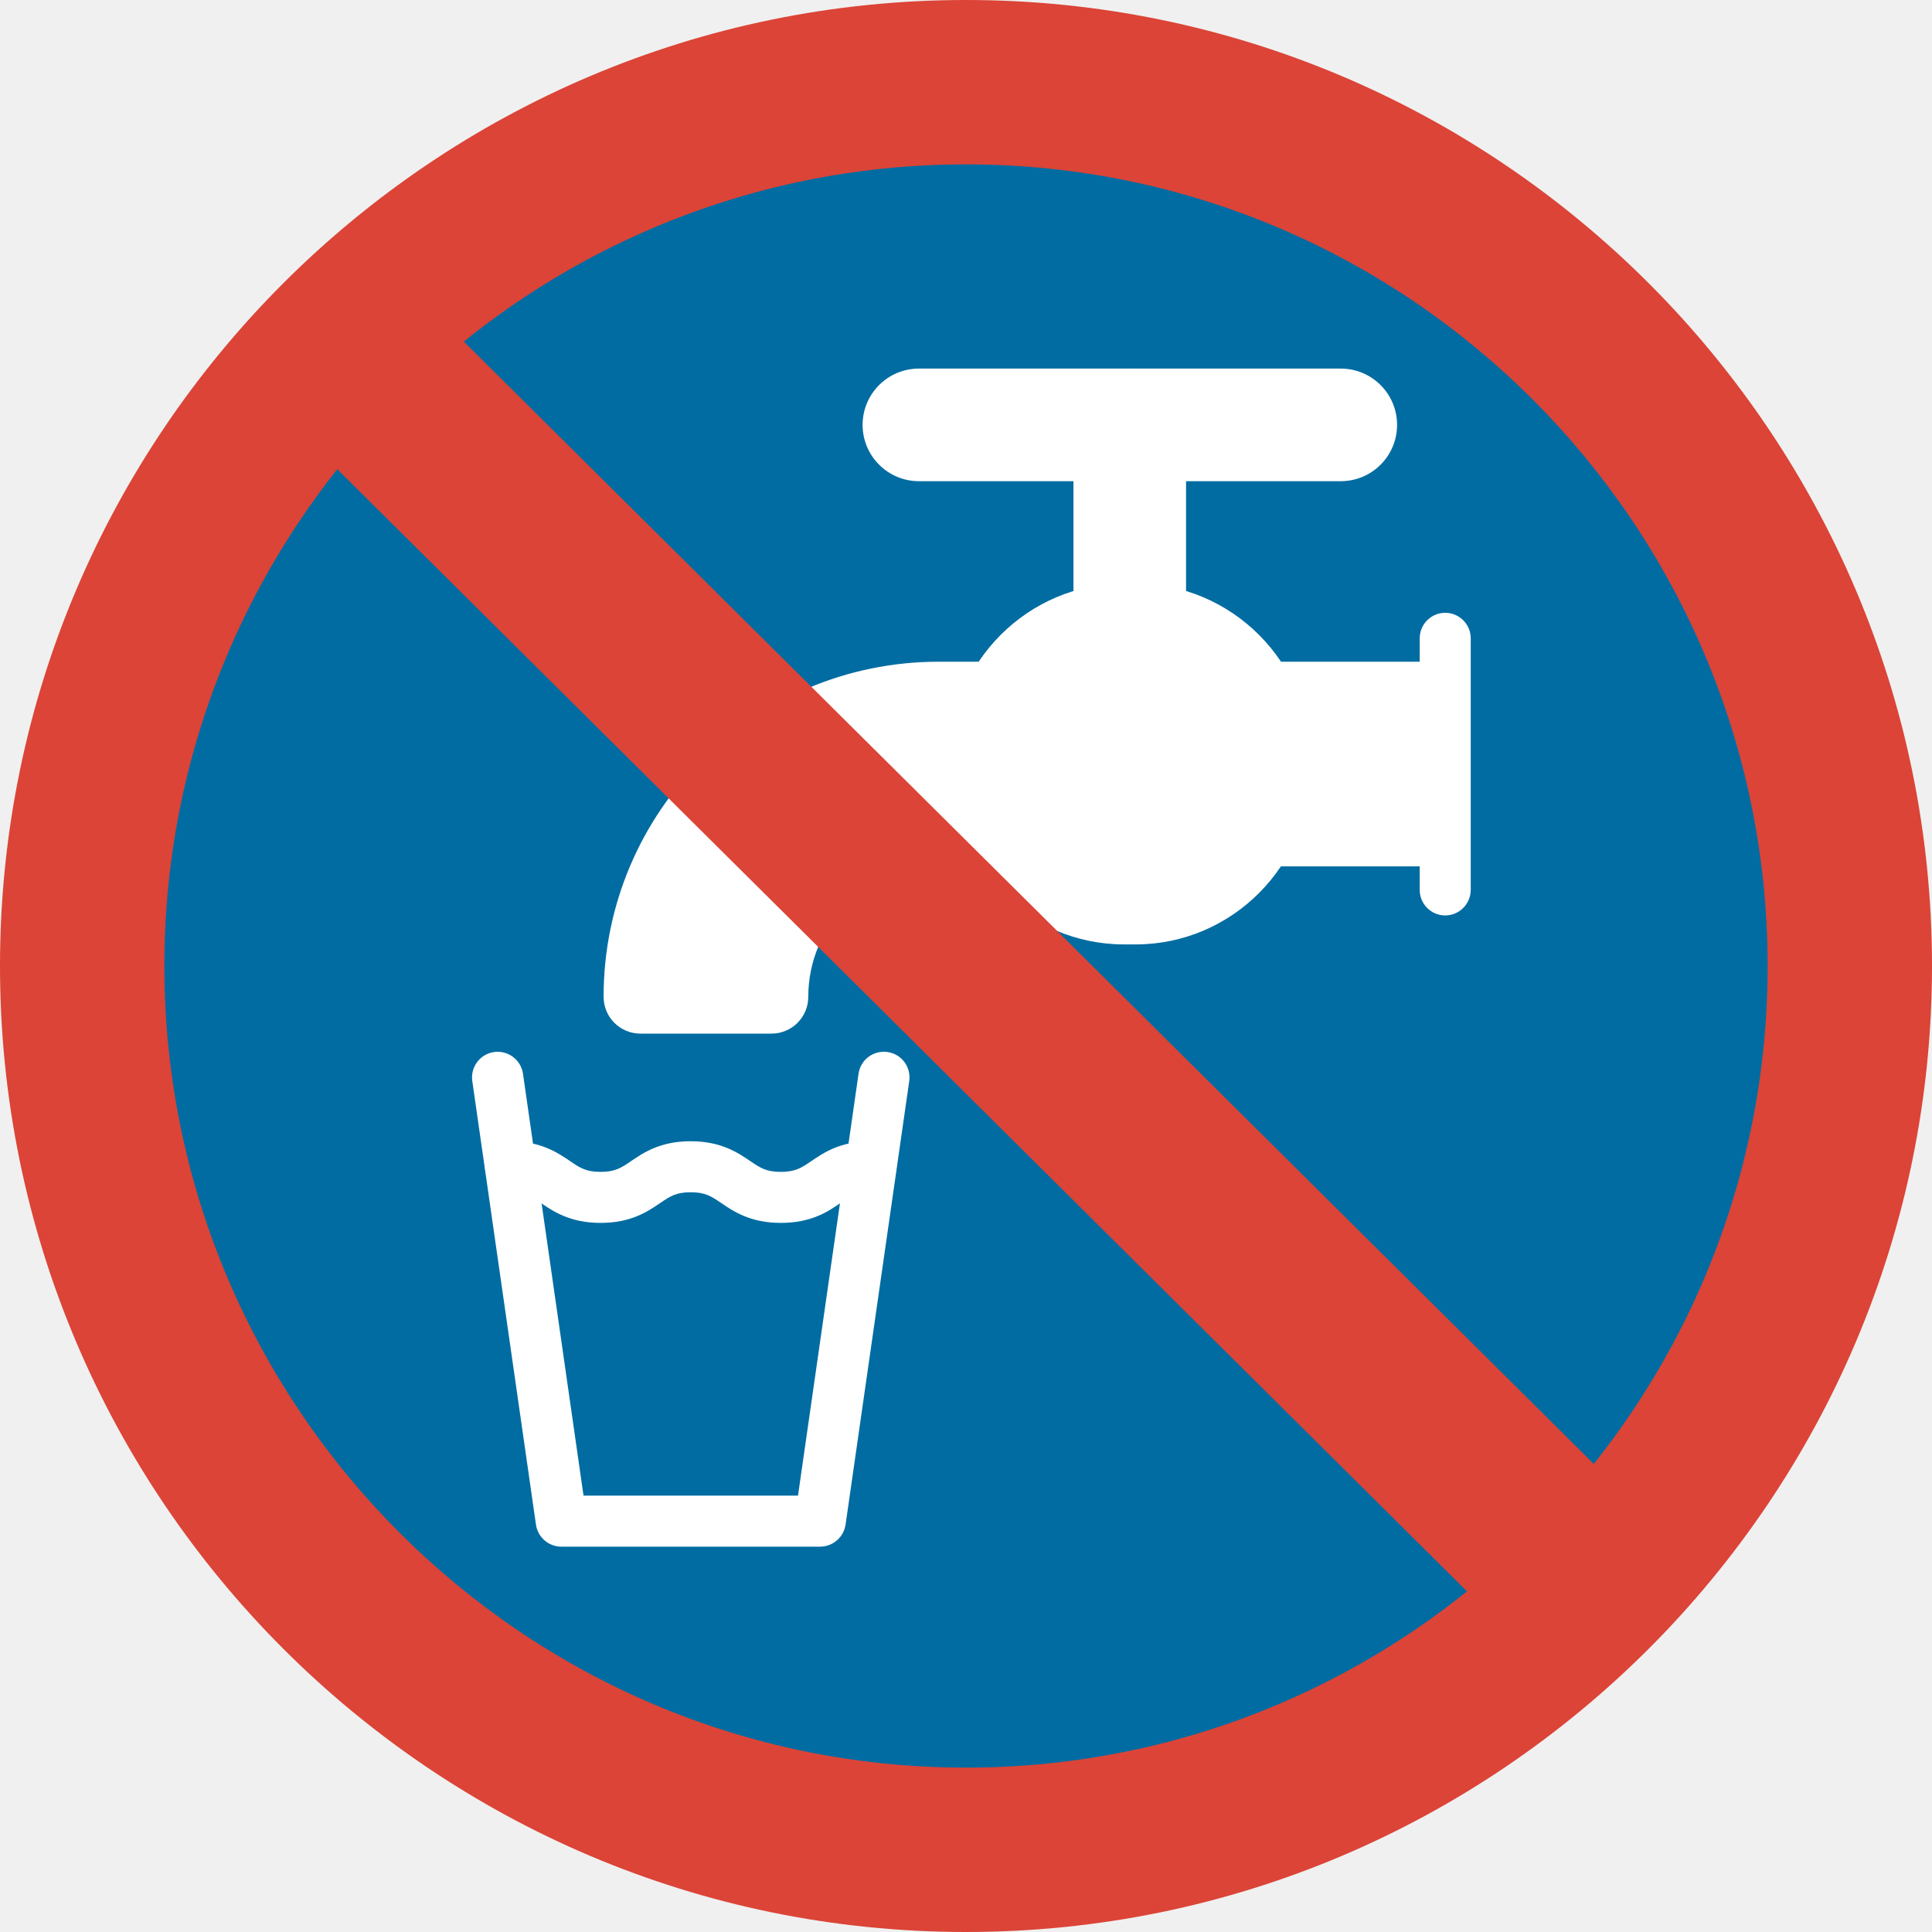
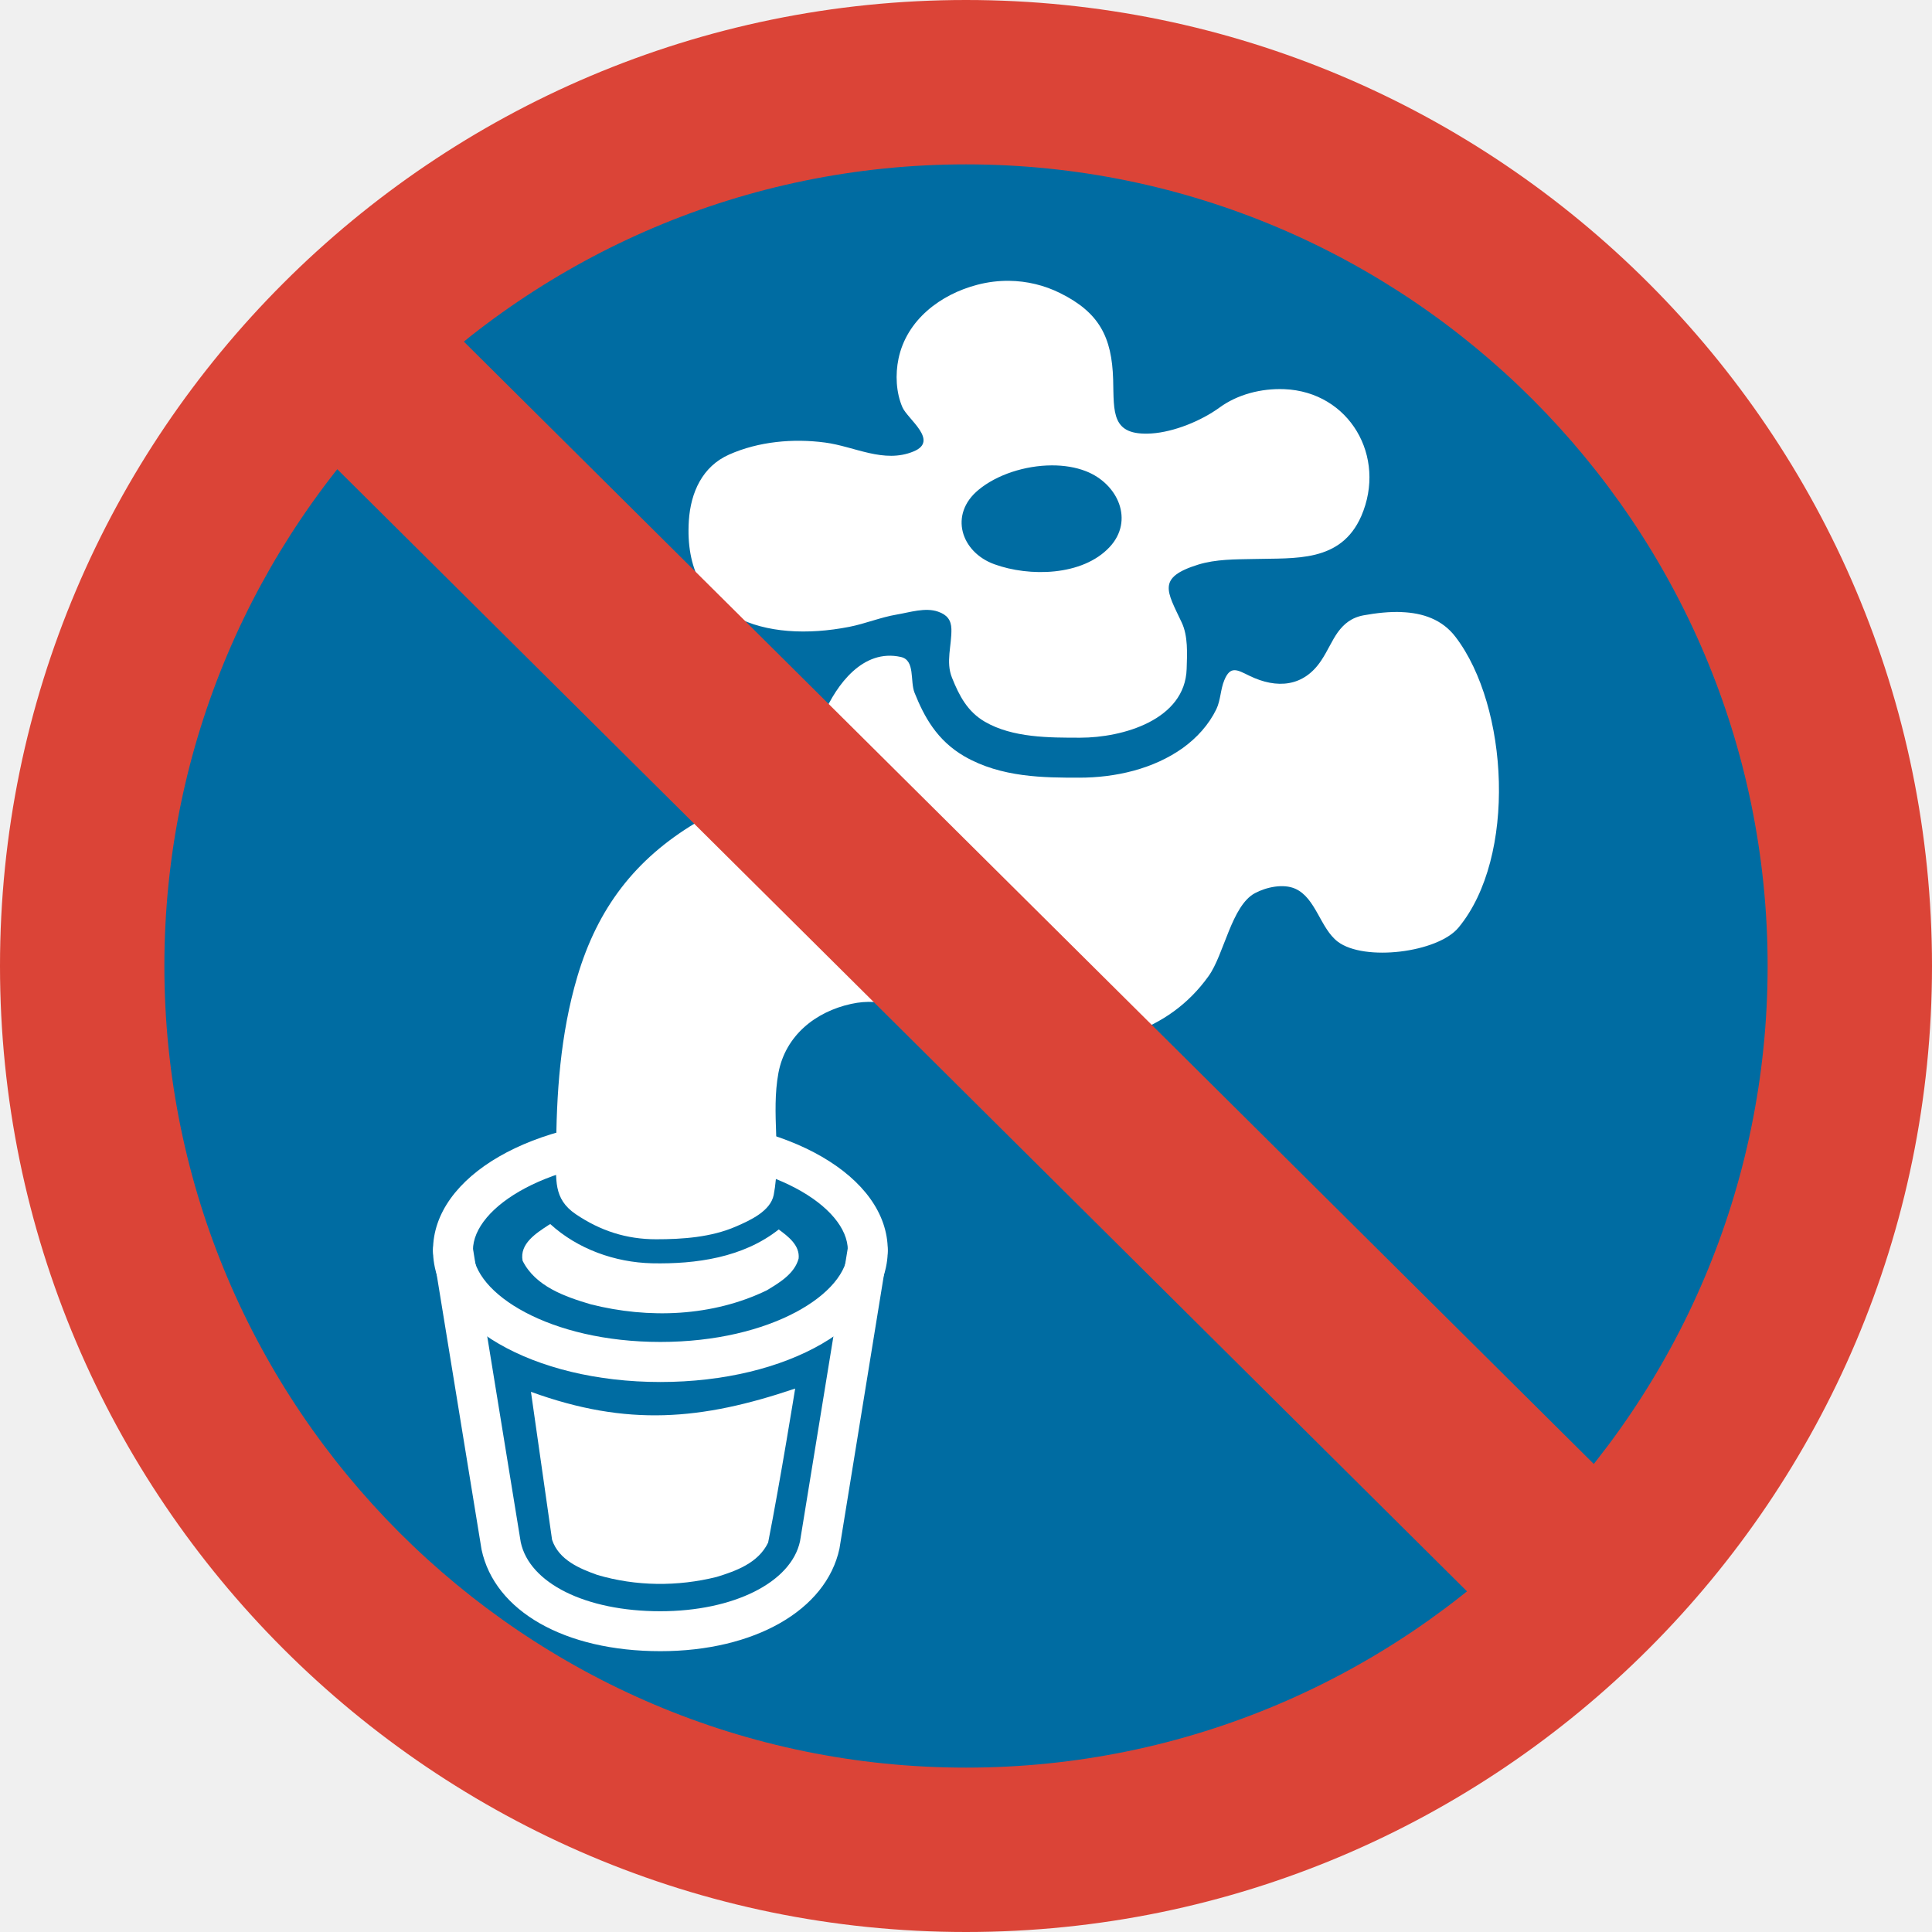
- <svg xmlns="http://www.w3.org/2000/svg" width="128" height="128">
-   <ellipse cx="63.3" cy="64.7" rx="61.69" ry="61.69" fill="#006ca2" />
-   <g fill="#fff">
-     <path d="M51.11 68.48h-8.68c-1.35 0-2.44-1.09-2.44-2.44 0-12.26 9.94-22.2 22.2-22.2h33.55V57.4H62.2c-4.78 0-8.65 3.87-8.65 8.65 0 1.34-1.09 2.43-2.44 2.43zM54.33 102.47H37.19a1.7 1.7 0 0 1-1.68-1.45l-4.22-29.4a1.7 1.7 0 0 1 1.44-1.92 1.7 1.7 0 0 1 1.92 1.44l4.01 27.95h14.21l4.01-27.95c.13-.93.98-1.57 1.92-1.44.93.13 1.57.99 1.44 1.92l-4.22 29.4a1.71 1.71 0 0 1-1.69 1.45z" />
-     <path d="M75.24 62.57h-.77c-6.36 0-11.57-5.21-11.57-11.57v-.77c0-6.36 5.21-11.57 11.57-11.57h.77c6.36 0 11.57 5.21 11.57 11.57V51c-.01 6.37-5.21 11.57-11.57 11.57zM88.83 31.88H60.88a3.73 3.73 0 0 1 0-7.46h27.95a3.73 3.73 0 0 1 0 7.46z" />
-     <path d="M74.85 54.35a3.73 3.73 0 0 1-3.73-3.73V28.15a3.73 3.73 0 0 1 7.46 0v22.47a3.73 3.73 0 0 1-3.73 3.73zM51.73 81.02c-2.01 0-3.13-.76-3.94-1.31-.66-.45-1.06-.72-2.03-.72-.97 0-1.37.27-2.03.72-.81.55-1.92 1.31-3.94 1.31-2.01 0-3.13-.76-3.94-1.31-.66-.45-1.06-.72-2.03-.72-.94 0-1.69-.76-1.69-1.69s.76-1.69 1.69-1.69c2.01 0 3.13.76 3.94 1.31.66.45 1.06.72 2.03.72.97 0 1.37-.27 2.03-.72.81-.55 1.92-1.31 3.94-1.31 2.01 0 3.13.76 3.94 1.31.66.45 1.06.72 2.03.72.97 0 1.37-.27 2.03-.72.81-.55 1.92-1.31 3.94-1.31.94 0 1.69.76 1.69 1.69s-.76 1.69-1.69 1.69c-.97 0-1.37.27-2.03.72-.81.56-1.92 1.31-3.94 1.31zM95.75 60.65c-.94 0-1.69-.76-1.69-1.69V42.29c0-.94.76-1.69 1.69-1.69s1.69.76 1.69 1.69v16.66c0 .94-.76 1.7-1.69 1.7z" />
+ <svg xmlns="http://www.w3.org/2000/svg" width="128" height="128" version="1.1" id="svg4">
+   <defs id="defs4" />
+   <ellipse cx="64" cy="64.7" rx="61.69" ry="61.69" fill="#006ca2" id="ellipse1" />
+   <path d="M64 128C28.71 128 0 99.29 0 64S28.71 0 64 0s64 28.71 64 64-28.71 64-64 64zm0-117.11c-29.29 0-53.11 23.83-53.11 53.11 0 29.29 23.83 53.11 53.11 53.11S117.11 93.29 117.11 64 93.29 10.89 64 10.89z" fill="#db4437" id="path4" />
+   <g id="g8" transform="matrix(0.8267678,0,0,0.8267678,7.912071,7.520269)" style="stroke-width:1.21">
+     <g id="g5" style="stroke-width:1.21">
+       <g id="g2" style="stroke-width:1.21">
+         <path id="path1-6" style="fill:#ffffff;fill-opacity:1;stroke-width:1.21" d="m 34.385,89.076 c -0.979,0.642 -2.338,1.494 -2.076,2.859 1.027,2.054 3.394,2.879 5.459,3.489 4.64,1.177 9.764,0.985 14.113,-1.122 1.014,-0.612 2.224,-1.332 2.547,-2.549 0.109,-1.058 -0.853,-1.782 -1.596,-2.326 -2.849,2.252 -6.621,2.784 -10.153,2.71 -2.961,-0.07 -5.956,-1.135 -8.153,-3.143 l -0.086,0.05 z" />
+         <path id="path2-1" style="fill:#ffffff;fill-opacity:1;stroke-width:1.21" d="m 34.67,114.295 c 0.542,1.625 2.222,2.313 3.625,2.815 3.1,0.917 6.432,0.942 9.559,0.162 1.548,-0.475 3.341,-1.112 4.13,-2.754 0.988,-5.028 2.166,-12.343 2.166,-12.343 -7.507,2.539 -13.448,3.068 -21.172,0.262 z" />
+       </g>
+       <g id="g4" style="stroke-width:1.21">
+         <path fill="#78a3ad" d="m 43.35,101.65 c -10.22,0 -18.22,-4.64 -18.22,-10.56 0,-5.92 8,-10.55 18.22,-10.55 10.22,0 18.22,4.64 18.22,10.55 0,5.92 -8,10.56 -18.22,10.56 z m 0,-17.91 c -8.85,0 -15.02,3.88 -15.02,7.35 0,3.48 6.17,7.35 15.02,7.35 8.85,0 15.02,-3.88 15.02,-7.35 0,-3.48 -6.16,-7.35 -15.02,-7.35 z" id="path3-4" style="fill:#ffffff;fill-opacity:1;stroke-width:1.21" />
+         <path fill="#78a3ad" d="m 43.35,123.22 c -7.65,0 -13.28,-3.2 -14.33,-8.14 L 25.15,91.36 c -0.14,-0.87 0.45,-1.7 1.32,-1.84 0.92,-0.13 1.7,0.45 1.84,1.32 l 3.85,23.65 c 0.7,3.28 5.2,5.53 11.18,5.53 5.88,0 10.49,-2.31 11.2,-5.61 l 3.84,-23.57 c 0.14,-0.87 0.91,-1.48 1.84,-1.32 0.87,0.14 1.46,0.96 1.32,1.84 L 57.7,115 c -1.06,4.94 -6.82,8.22 -14.35,8.22 z" id="path4-4" style="fill:#ffffff;fill-opacity:1;stroke-width:1.21" />
+       </g>
+     </g>
+     <g id="g7" style="stroke-width:1.21">
+       <path id="path5-7" style="fill:#ffffff;fill-opacity:1;stroke-width:1.21" d="m 71.294,13.408 c -0.849,-0.01 -1.701,0.095 -2.533,0.312 -2.97,0.77 -5.68,2.82 -6.33,5.93 -0.26,1.25 -0.202,2.708 0.318,3.898 0.42,0.95 2.951,2.681 0.891,3.531 -2.38,0.99 -4.73,-0.401 -7.09,-0.711 -2.55,-0.34 -5.329,-0.089 -7.689,0.961 -2.15,0.95 -3.08,3.039 -3.23,5.289 -0.51,7.86 6.18,9.821 12.84,8.521 1.29,-0.25 2.52,-0.77 3.83,-0.99 1.02,-0.17 2.281,-0.59 3.301,-0.23 0.73,0.25 1.048,0.681 1.068,1.391 0.03,1.33 -0.469,2.64 0.051,3.91 0.58,1.45 1.241,2.71 2.631,3.52 2.22,1.29 5.159,1.279 7.639,1.279 3.4,0 8.401,-1.42 8.531,-5.51 0.04,-1.23 0.12,-2.64 -0.4,-3.73 -1.18,-2.51 -2.01,-3.589 1.32,-4.629 1.43,-0.44 2.969,-0.421 4.449,-0.451 3.33,-0.09 6.981,0.3 8.621,-3.43 2.07,-4.77 -0.95,-9.97 -6.17,-10.18 -1.85,-0.07 -3.742,0.421 -5.182,1.471 -1.47,1.07 -3.649,1.96 -5.459,2.08 -3.24,0.2 -3,-1.67 -3.07,-4.33 -0.1,-3.4 -1.12,-5.36 -4.23,-6.91 -1.287,-0.644 -2.691,-0.976 -4.105,-0.992 z m 3.422,14.789 c 0.968,-0.003 1.906,0.144 2.725,0.463 2.6,1.01 3.89,3.97 1.9,6.09 -2.17,2.32 -6.43,2.389 -9.23,1.369 -2.68,-0.97 -3.65,-3.999 -1.27,-5.959 1.471,-1.224 3.746,-1.956 5.875,-1.963 z m 28.045,11.754 c -1.002,-0.04 -2.044,0.078 -3.041,0.258 -1,0.18 -1.6,0.702 -2.08,1.352 -0.48,0.67 -0.82,1.5 -1.32,2.25 -1.41,2.15 -3.58,2.31 -5.76,1.25 -0.97,-0.47 -1.53,-0.85 -2.02,0.35 -0.31,0.74 -0.291,1.6 -0.641,2.33 -0.61,1.25 -1.56,2.29 -2.68,3.1 -2.38,1.7 -5.421,2.381 -8.311,2.381 -2.78,0 -6.239,-9.41e-4 -9.199,-1.711 -2.22,-1.29 -3.23,-3.2 -3.99,-5.09 -0.38,-0.94 0.07,-2.611 -1.1,-2.871 -3.04,-0.68 -5.149,2.222 -6.189,4.602 -1.89,4.37 -6.38,6.38 -10.23,8.68 -4.88,2.92 -7.88,6.85 -9.51,12.35 -1.35,4.57 -1.691,9.401 -1.691,14.141 0,2.08 -0.26,3.639 1.57,4.879 1.97,1.33 4.051,2.01 6.441,2.01 2.13,0 4.409,-0.16 6.389,-1.02 1.16,-0.5 2.771,-1.239 3.031,-2.529 0.62,-3.23 -0.221,-6.541 0.379,-9.781 0.56,-2.98 2.95,-4.899 5.82,-5.529 2.62,-0.58 4.409,0.479 6.699,1.529 2.57,1.18 5.381,1.792 8.201,1.852 5.27,0.12 10.47,-1.021 13.75,-5.611 1.24,-1.72 1.839,-5.648 3.719,-6.648 0.9,-0.48 2.26,-0.782 3.23,-0.352 1.65,0.74 2,3.17 3.4,4.24 2.12,1.61 8.02,0.881 9.68,-1.129 4.68,-5.65 4.02,-17.721 -0.24,-23.291 -1.075,-1.412 -2.638,-1.921 -4.309,-1.988 z" />
+     </g>
  </g>
-   <path fill="#db4437" d="M111.37 102.73l-8.43 8.41-86.31-85.73L25.06 17z" />
-   <path d="M64 128C28.71 128 0 99.29 0 64S28.71 0 64 0s64 28.71 64 64-28.71 64-64 64zm0-117.11c-29.29 0-53.11 23.83-53.11 53.11 0 29.29 23.83 53.11 53.11 53.11S117.11 93.29 117.11 64 93.29 10.89 64 10.89z" fill="#db4437" />
+   <path fill="#db4437" d="M111.37 102.73l-8.43 8.41-86.31-85.73L25.06 17z" id="path3" />
</svg>
